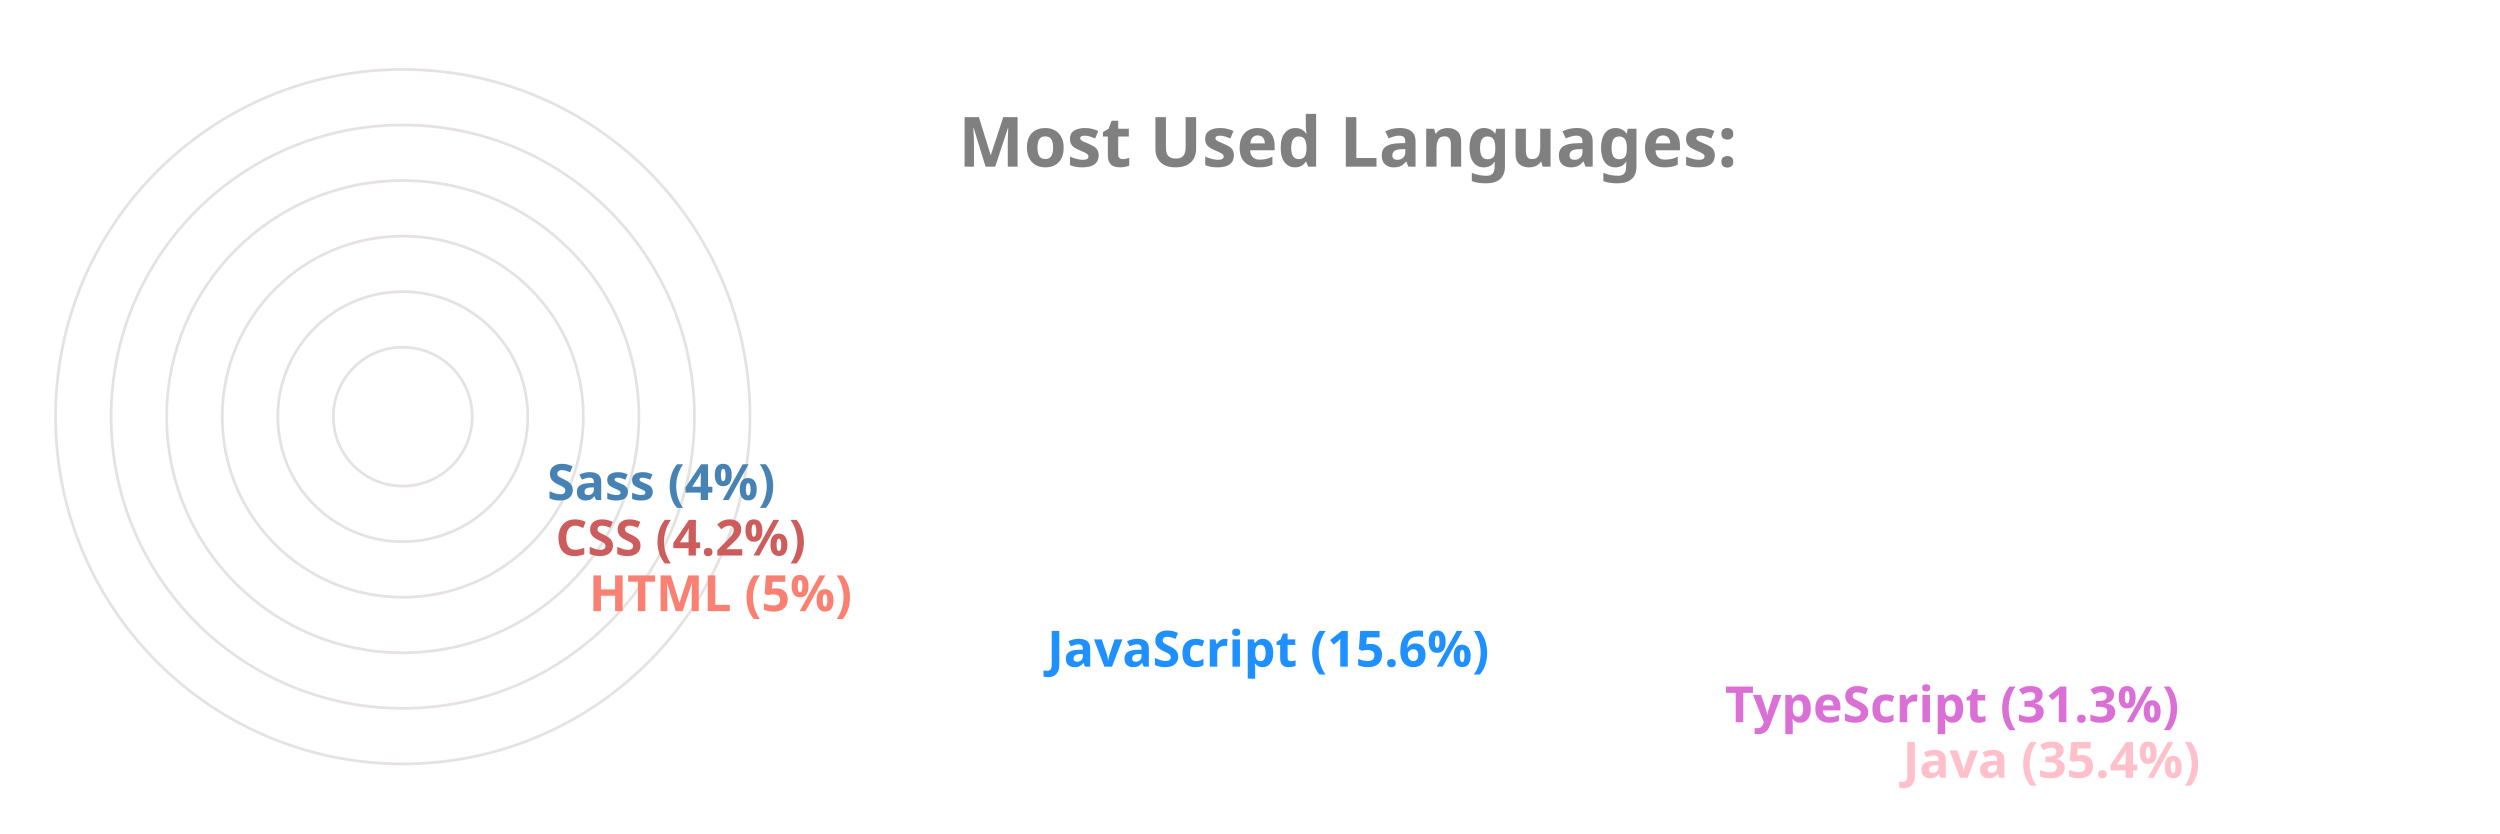
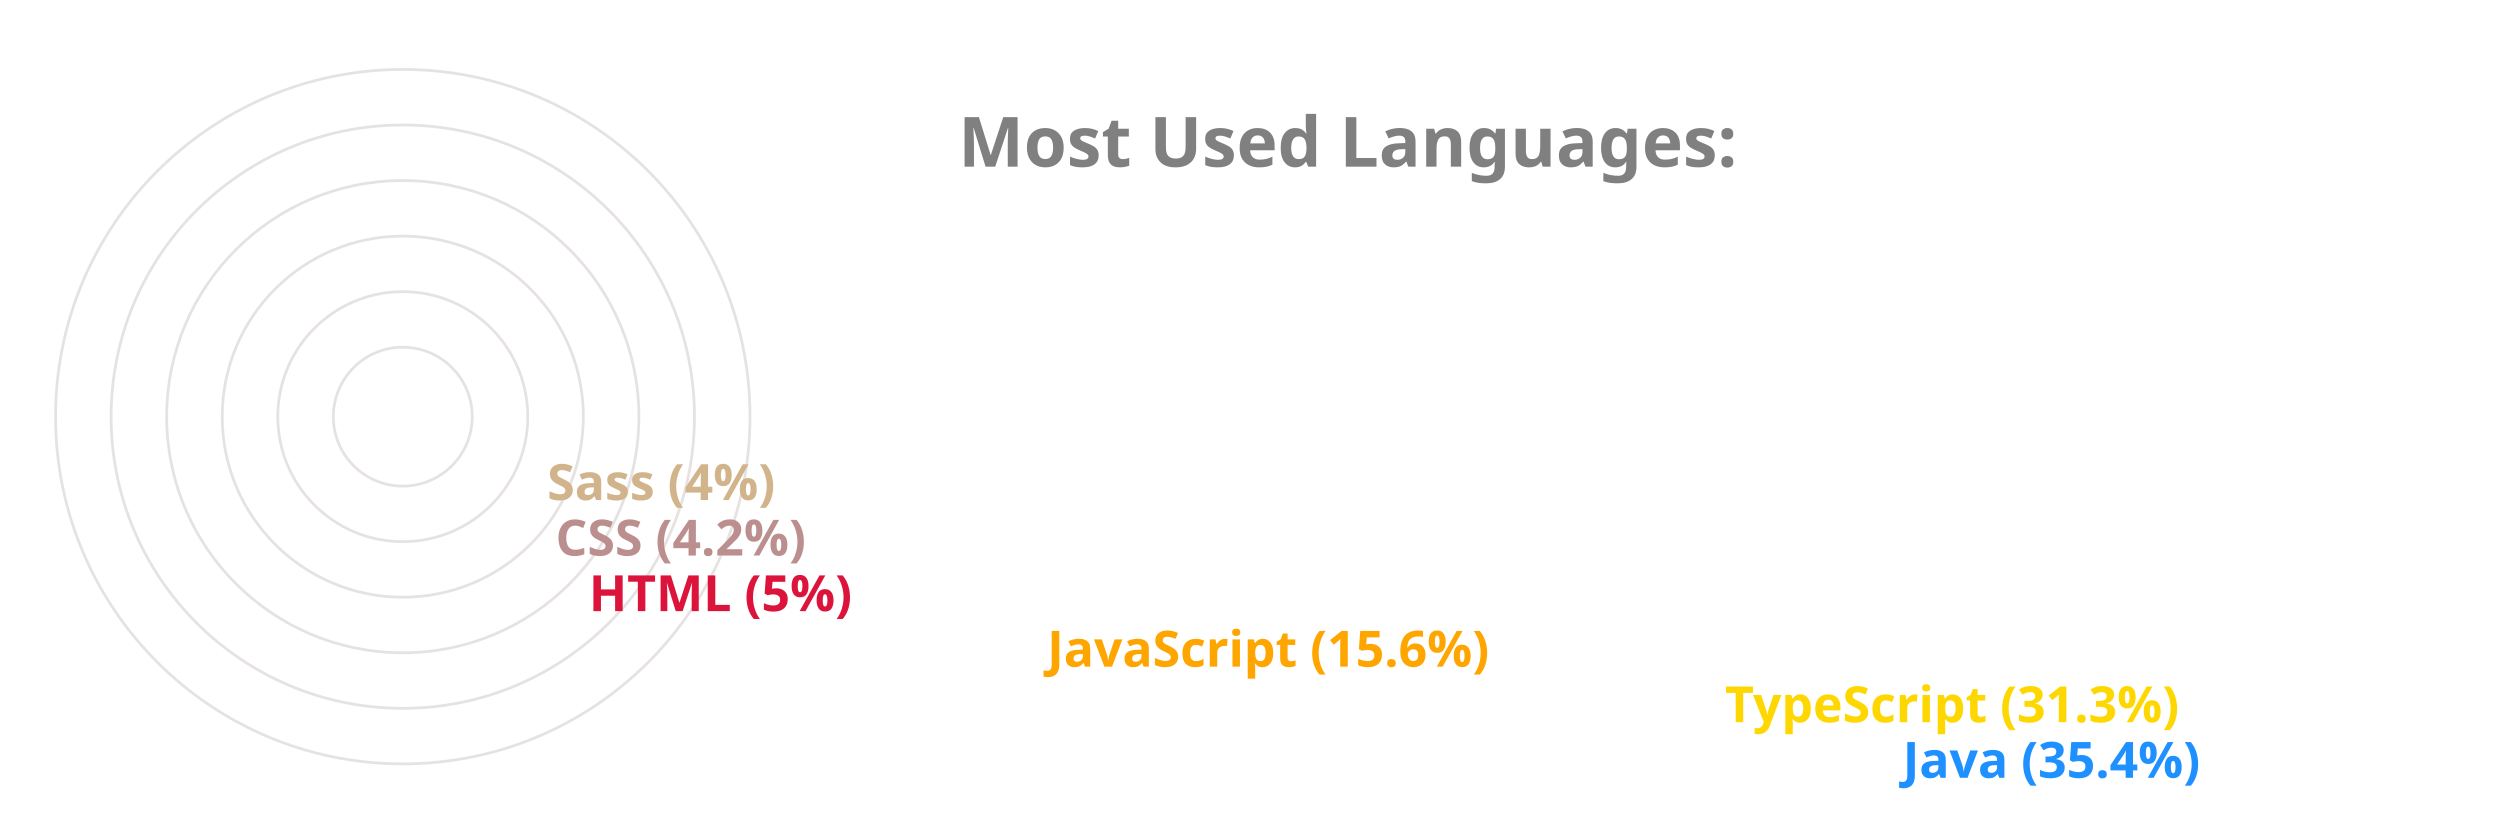
<svg xmlns="http://www.w3.org/2000/svg" viewBox="0 0 650 300" height="200px" width="600px">
  <style>
		.label {
			font: bold 25px sans-serif;
			color: #404040;
			-webkit-text-stroke: 1px white;
	  	}
		.name {
			font: bold 18px sans-serif;
			color: #404040;
	  	}

		.line {
			stroke-dasharray: 1000;
			stroke-dashoffset: 1000;
			animation: dash 3.5s ease-in-out forwards;	
			animation-iteration-count: infinite;
			animation-direction: alternate-reverse;
		}

		.path {
			stroke-dasharray: 1000;
			stroke-dashoffset: 1000;
			animation: dash 3.5s ease-in-out forwards;	
			animation-iteration-count: infinite;
			animation-direction: alternate-reverse;
		}
		  
		@keyframes dash {
			to {
				stroke-dashoffset: 0;
			}
		}

	</style>
  <g stroke="#E6E2E1" fill="none" stroke-width="1">
    <circle cx="20" cy="150" r="125" />
    <circle cx="20" cy="150" r="105" />
    <circle cx="20" cy="150" r="85" />
    <circle cx="20" cy="150" r="65" />
    <circle cx="20" cy="150" r="45" />
    <circle cx="20" cy="150" r="25" />
  </g>
  <g fill="none" stroke-width="20" class="line">
-     <line x2="550" y2="275" x1="20" y1="275" stroke="Pink" />
-     <line x2="486" y2="255" x1="20" y1="255" stroke="Orchid" />
-     <line x2="242" y2="235" x1="20" y1="235" stroke="DodgerBlue" />
-     <line x2="77" y2="215" x1="20" y1="215" stroke="Salmon" />
-     <line x2="65" y2="195" x1="20" y1="195" stroke="IndianRed" />
-     <line x2="62" y2="175" x1="20" y1="175" stroke="SteelBlue" />
+     <line x2="550" y2="275" x1="20" y1="275" stroke="DodgerBlue" />
+     <line x2="486" y2="255" x1="20" y1="255" stroke="Gold" />
+     <line x2="242" y2="235" x1="20" y1="235" stroke="Orange" />
+     <line x2="77" y2="215" x1="20" y1="215" stroke="Crimson" />
+     <line x2="65" y2="195" x1="20" y1="195" stroke="RosyBrown" />
+     <line x2="62" y2="175" x1="20" y1="175" stroke="Tan" />
  </g>
  <g fill="none" stroke-width="20" stroke-linecap="round" class="path">
-     <path d="M 20 275 A 125 125 45 0 1 -82 78" stroke="Pink" />
-     <path d="M 20 255 A 105 105 45 0 1 -70 95" stroke="Orchid" />
-     <path d="M 20 235 A 85 85 45 0 1 -61 126" stroke="DodgerBlue" />
-     <path d="M 20 215 A 65 65 45 0 1 -44 144" stroke="Salmon" />
-     <path d="M 20 195 A 45 45 45 0 1 -24 146" stroke="IndianRed" />
-     <path d="M 20 175 A 25 25 45 0 1 -4 148" stroke="SteelBlue" />
+     <path d="M 20 275 A 125 125 45 0 1 -82 78" stroke="DodgerBlue" />
+     <path d="M 20 255 A 105 105 45 0 1 -70 95" stroke="Gold" />
+     <path d="M 20 235 A 85 85 45 0 1 -61 126" stroke="Orange" />
+     <path d="M 20 215 A 65 65 45 0 1 -44 144" stroke="Crimson" />
+     <path d="M 20 195 A 45 45 45 0 1 -24 146" stroke="RosyBrown" />
+     <path d="M 20 175 A 25 25 45 0 1 -4 148" stroke="Tan" />
  </g>
  <g class="name">
-     <text x="560" y="280" fill="Pink">Java (35.4%)</text>
-     <text x="496" y="260" fill="Orchid">TypeScript (31.3%)</text>
-     <text x="252" y="240" fill="DodgerBlue">JavaScript (15.6%)</text>
-     <text x="87" y="220" fill="Salmon">HTML (5%)</text>
-     <text x="75" y="200" fill="IndianRed">CSS (4.2%)</text>
-     <text x="72" y="180" fill="SteelBlue">Sass (4%)</text>
+     <text x="560" y="280" fill="DodgerBlue">Java (35.4%)</text>
+     <text x="496" y="260" fill="Gold">TypeScript (31.3%)</text>
+     <text x="252" y="240" fill="Orange">JavaScript (15.6%)</text>
+     <text x="87" y="220" fill="Crimson">HTML (5%)</text>
+     <text x="75" y="200" fill="RosyBrown">CSS (4.2%)</text>
+     <text x="72" y="180" fill="Tan">Sass (4%)</text>
  </g>
  <g class="label">
    <text x="220" y="60" fill="grey">Most Used Languages:</text>
  </g>
</svg>
